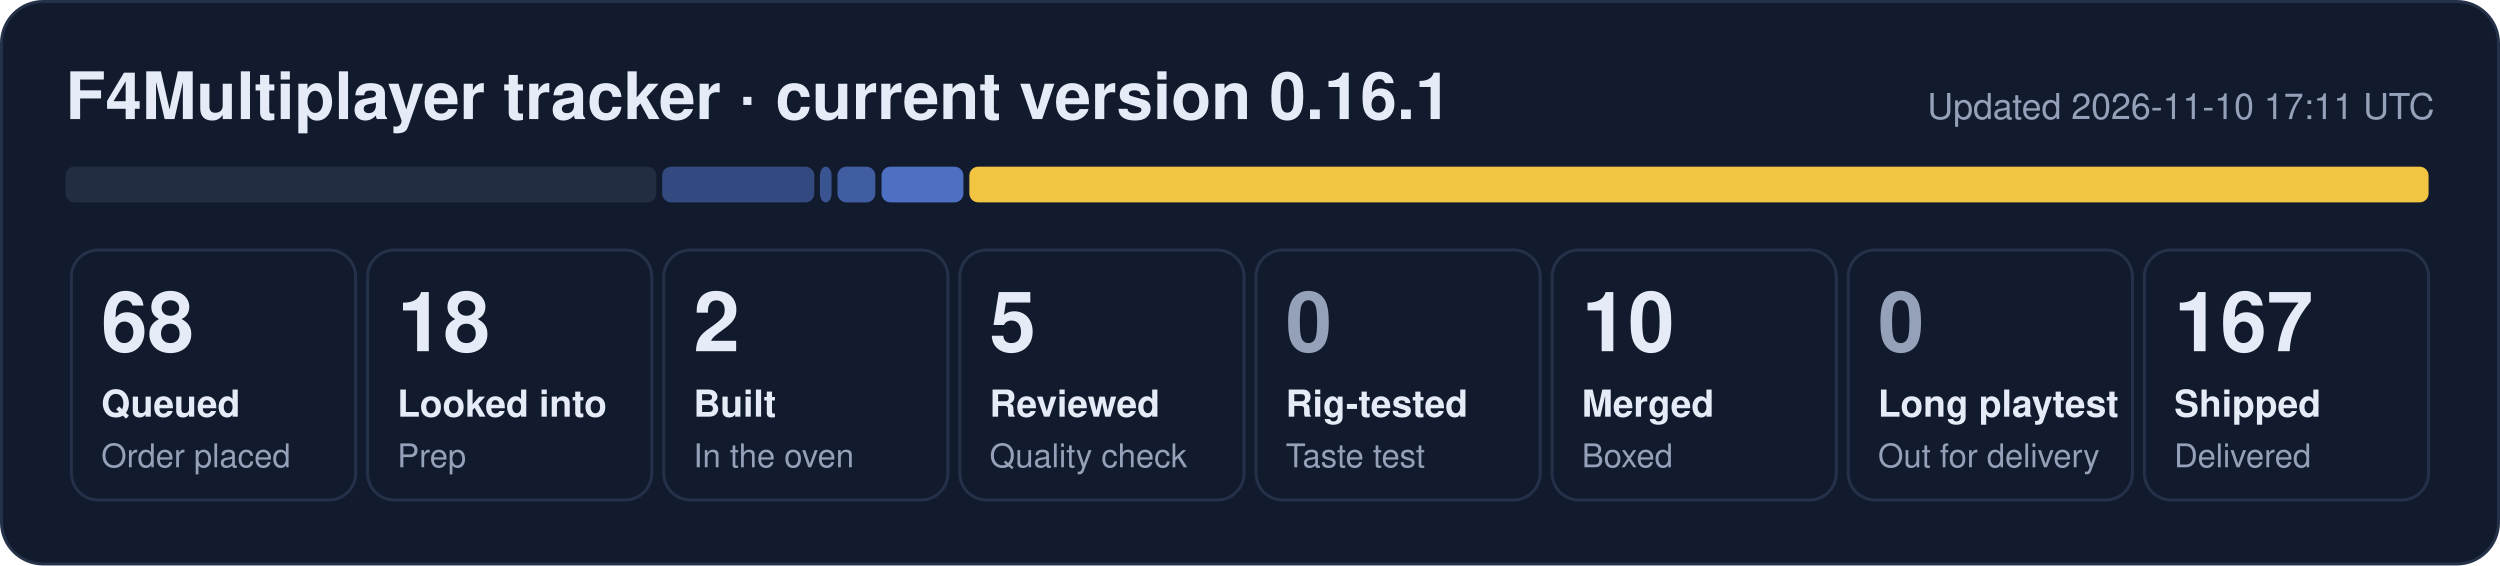
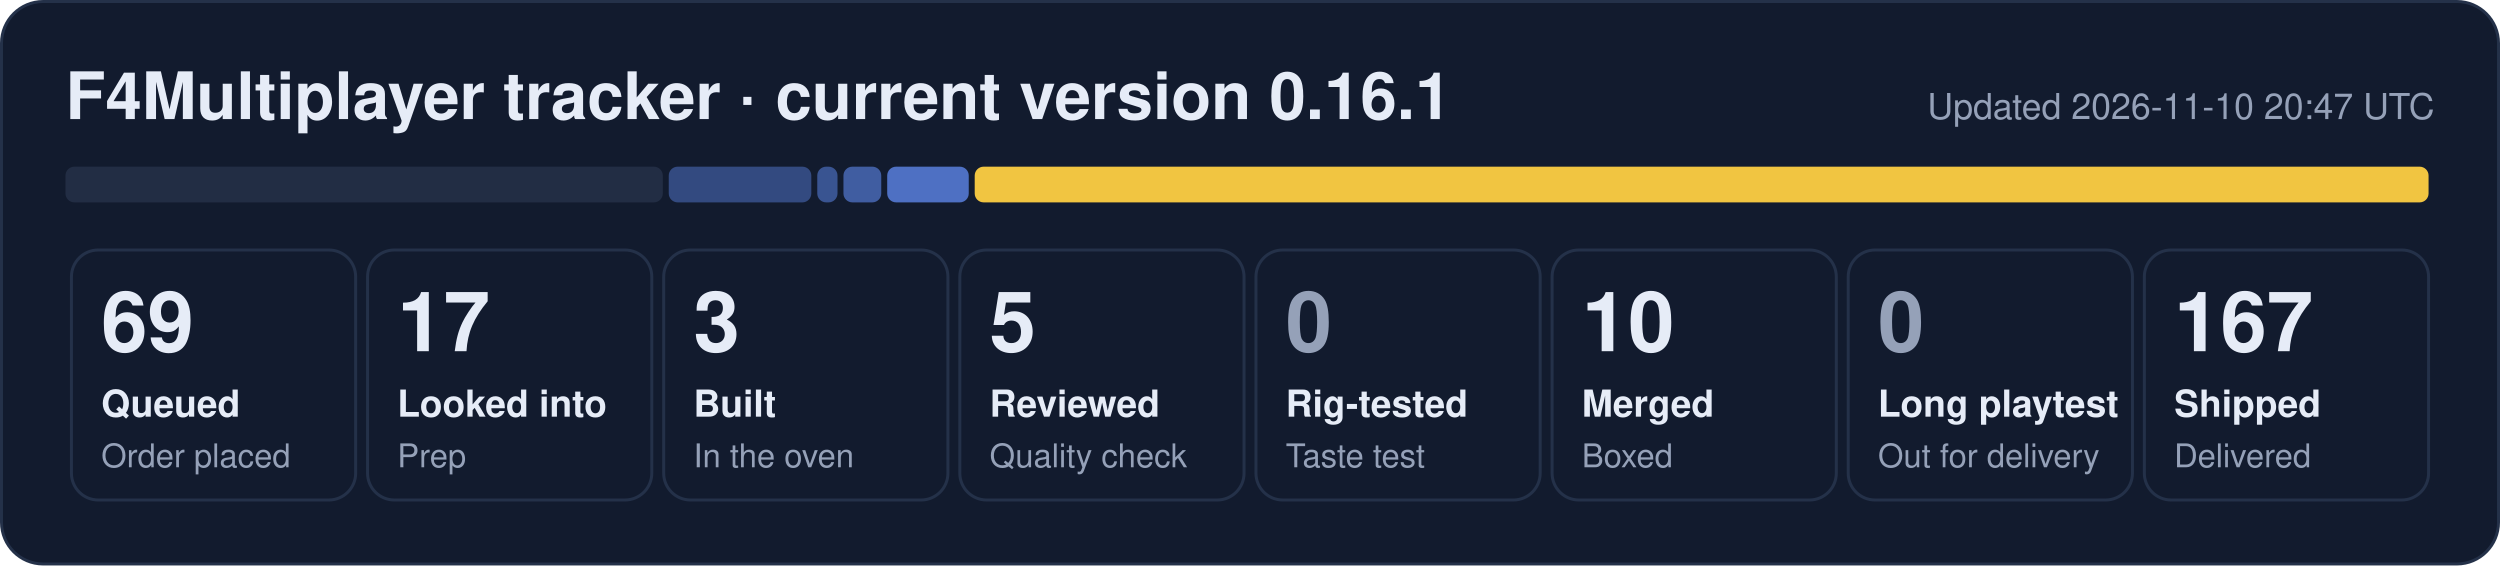
- <svg xmlns="http://www.w3.org/2000/svg" width="840" height="190" viewBox="0 0 840 190" role="img" aria-label="F4Multiplayer tracker: 68 queued, 18 looked into, 2 built, 5 reviewed, 10 merged, 167 shipped">
+ <svg xmlns="http://www.w3.org/2000/svg" width="840" height="190" viewBox="0 0 840 190" role="img" aria-label="F4Multiplayer tracker: 69 queued, 17 looked into, 3 built, 5 reviewed, 10 merged, 167 shipped">
  <rect x="0.5" y="0.5" width="839" height="189" rx="14" fill="#121b2e" stroke="#243149" />
  <text x="22" y="40" font-family="Segoe UI, Helvetica, Arial, sans-serif" font-size="22" font-weight="700" fill="#e6ecf7">F4Multiplayer tracker · current version 0.16.1</text>
-   <text x="818" y="40" font-family="Segoe UI, Helvetica, Arial, sans-serif" font-size="12" fill="#95a1b8" text-anchor="end">Updated 2026-11-10 17:11 UTC</text>
-   <rect x="22.0" y="56" width="198.5" height="12" rx="3" fill="#222d44" fill-opacity="1.00" />
-   <rect x="222.5" y="56" width="51.1" height="12" rx="3" fill="#5d86e8" fill-opacity="0.44" />
-   <rect x="275.5" y="56" width="3.9" height="12" rx="3" fill="#5d86e8" fill-opacity="0.53" />
-   <rect x="281.4" y="56" width="12.7" height="12" rx="3" fill="#5d86e8" fill-opacity="0.62" />
-   <rect x="296.2" y="56" width="27.5" height="12" rx="3" fill="#5d86e8" fill-opacity="0.80" />
-   <rect x="325.7" y="56" width="490.3" height="12" rx="3" fill="#f5c842" fill-opacity="0.98" />
+   <text x="818" y="40" font-family="Segoe UI, Helvetica, Arial, sans-serif" font-size="12" fill="#95a1b8" text-anchor="end">Updated 2026-11-10 20:47 UTC</text>
+   <rect x="22.0" y="56" width="200.7" height="12" rx="3" fill="#222d44" fill-opacity="1.00" />
+   <rect x="224.7" y="56" width="47.9" height="12" rx="3" fill="#5d86e8" fill-opacity="0.44" />
+   <rect x="274.6" y="56" width="6.8" height="12" rx="3" fill="#5d86e8" fill-opacity="0.53" />
+   <rect x="283.4" y="56" width="12.7" height="12" rx="3" fill="#5d86e8" fill-opacity="0.62" />
+   <rect x="298.1" y="56" width="27.4" height="12" rx="3" fill="#5d86e8" fill-opacity="0.80" />
+   <rect x="327.5" y="56" width="488.5" height="12" rx="3" fill="#f5c842" fill-opacity="0.98" />
  <rect x="24.0" y="84" width="95.5" height="84" rx="9" fill="none" stroke="#243149" />
-   <text x="34.0" y="118" font-family="Segoe UI, Helvetica, Arial, sans-serif" font-size="28" font-weight="800" fill="#e6ecf7">68</text>
+   <text x="34.0" y="118" font-family="Segoe UI, Helvetica, Arial, sans-serif" font-size="28" font-weight="800" fill="#e6ecf7">69</text>
  <text x="34.0" y="140" font-family="Segoe UI, Helvetica, Arial, sans-serif" font-size="12.5" font-weight="600" fill="#e6ecf7">Queued</text>
  <text x="34.0" y="157" font-family="Segoe UI, Helvetica, Arial, sans-serif" font-size="11" fill="#95a1b8">Order placed</text>
  <rect x="123.5" y="84" width="95.5" height="84" rx="9" fill="none" stroke="#243149" />
-   <text x="133.5" y="118" font-family="Segoe UI, Helvetica, Arial, sans-serif" font-size="28" font-weight="800" fill="#e6ecf7">18</text>
+   <text x="133.5" y="118" font-family="Segoe UI, Helvetica, Arial, sans-serif" font-size="28" font-weight="800" fill="#e6ecf7">17</text>
  <text x="133.5" y="140" font-family="Segoe UI, Helvetica, Arial, sans-serif" font-size="12.5" font-weight="600" fill="#e6ecf7">Looked into</text>
  <text x="133.5" y="157" font-family="Segoe UI, Helvetica, Arial, sans-serif" font-size="11" fill="#95a1b8">Prep</text>
  <rect x="223.0" y="84" width="95.5" height="84" rx="9" fill="none" stroke="#243149" />
-   <text x="233.0" y="118" font-family="Segoe UI, Helvetica, Arial, sans-serif" font-size="28" font-weight="800" fill="#e6ecf7">2</text>
+   <text x="233.0" y="118" font-family="Segoe UI, Helvetica, Arial, sans-serif" font-size="28" font-weight="800" fill="#e6ecf7">3</text>
  <text x="233.0" y="140" font-family="Segoe UI, Helvetica, Arial, sans-serif" font-size="12.5" font-weight="600" fill="#e6ecf7">Built</text>
  <text x="233.0" y="157" font-family="Segoe UI, Helvetica, Arial, sans-serif" font-size="11" fill="#95a1b8">In the oven</text>
  <rect x="322.5" y="84" width="95.5" height="84" rx="9" fill="none" stroke="#243149" />
  <text x="332.5" y="118" font-family="Segoe UI, Helvetica, Arial, sans-serif" font-size="28" font-weight="800" fill="#e6ecf7">5</text>
  <text x="332.5" y="140" font-family="Segoe UI, Helvetica, Arial, sans-serif" font-size="12.5" font-weight="600" fill="#e6ecf7">Reviewed</text>
  <text x="332.5" y="157" font-family="Segoe UI, Helvetica, Arial, sans-serif" font-size="11" fill="#95a1b8">Quality check</text>
  <rect x="422.0" y="84" width="95.5" height="84" rx="9" fill="none" stroke="#243149" />
  <text x="432.0" y="118" font-family="Segoe UI, Helvetica, Arial, sans-serif" font-size="28" font-weight="800" fill="#95a1b8">0</text>
  <text x="432.0" y="140" font-family="Segoe UI, Helvetica, Arial, sans-serif" font-size="12.5" font-weight="600" fill="#e6ecf7">Rig-tested</text>
  <text x="432.0" y="157" font-family="Segoe UI, Helvetica, Arial, sans-serif" font-size="11" fill="#95a1b8">Taste test</text>
  <rect x="521.5" y="84" width="95.5" height="84" rx="9" fill="none" stroke="#243149" />
  <text x="531.5" y="118" font-family="Segoe UI, Helvetica, Arial, sans-serif" font-size="28" font-weight="800" fill="#e6ecf7">10</text>
  <text x="531.5" y="140" font-family="Segoe UI, Helvetica, Arial, sans-serif" font-size="12.5" font-weight="600" fill="#e6ecf7">Merged</text>
  <text x="531.5" y="157" font-family="Segoe UI, Helvetica, Arial, sans-serif" font-size="11" fill="#95a1b8">Boxed</text>
  <rect x="621.0" y="84" width="95.5" height="84" rx="9" fill="none" stroke="#243149" />
  <text x="631.0" y="118" font-family="Segoe UI, Helvetica, Arial, sans-serif" font-size="28" font-weight="800" fill="#95a1b8">0</text>
  <text x="631.0" y="140" font-family="Segoe UI, Helvetica, Arial, sans-serif" font-size="12.5" font-weight="600" fill="#e6ecf7">Long playtest</text>
  <text x="631.0" y="157" font-family="Segoe UI, Helvetica, Arial, sans-serif" font-size="11" fill="#95a1b8">Out for delivery</text>
  <rect x="720.5" y="84" width="95.5" height="84" rx="9" fill="none" stroke="#243149" />
  <text x="730.5" y="118" font-family="Segoe UI, Helvetica, Arial, sans-serif" font-size="28" font-weight="800" fill="#e6ecf7">167</text>
  <text x="730.5" y="140" font-family="Segoe UI, Helvetica, Arial, sans-serif" font-size="12.5" font-weight="600" fill="#e6ecf7">Shipped</text>
  <text x="730.5" y="157" font-family="Segoe UI, Helvetica, Arial, sans-serif" font-size="11" fill="#95a1b8">Delivered</text>
</svg>
